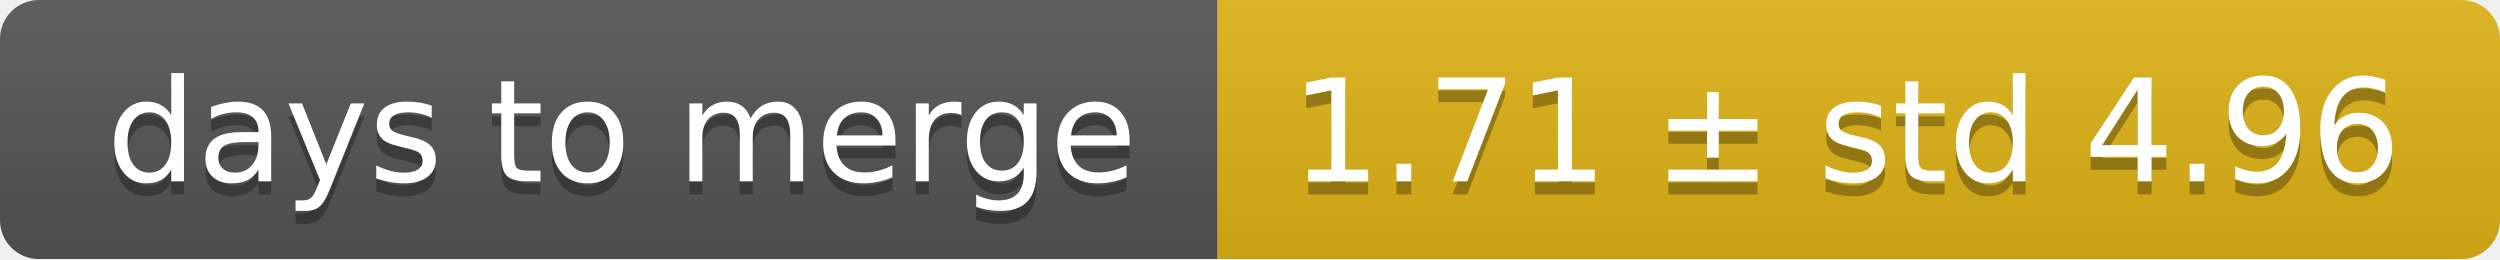
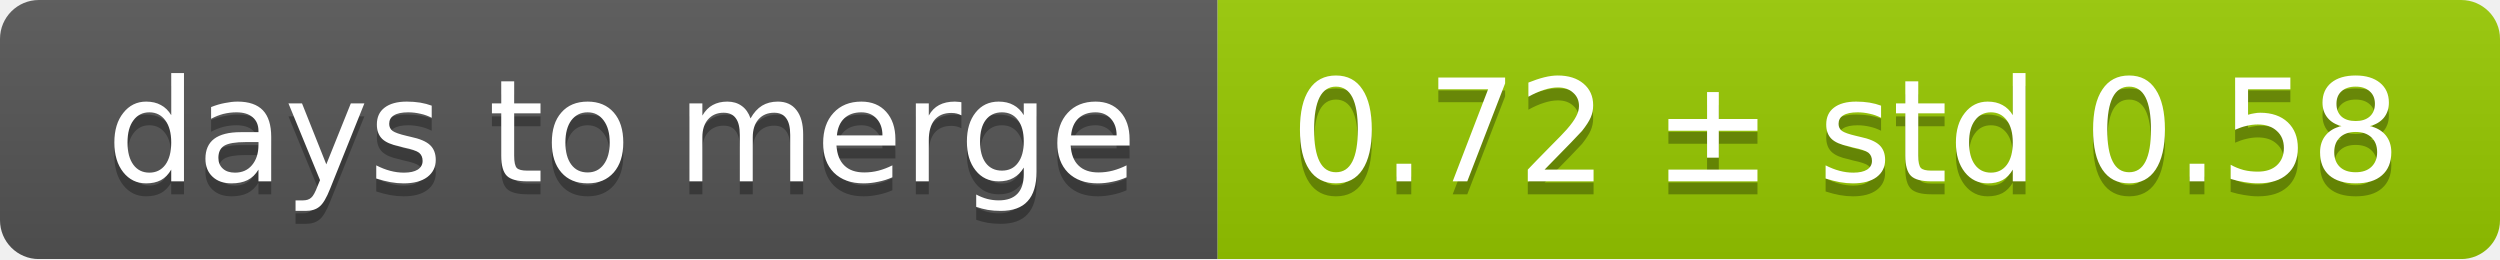
<svg xmlns="http://www.w3.org/2000/svg" width="193" height="20">
  <linearGradient id="smooth" x2="0" y2="100%">
    <stop offset="0" stop-color="#bbb" stop-opacity=".1" />
    <stop offset="1" stop-opacity=".1" />
  </linearGradient>
  <mask id="round">
    <rect width="193" height="20" rx="3" fill="#fff" />
  </mask>
  <g mask="url(#round)">
    <rect width="94" height="20" fill="#555" />
-     <rect x="94" width="99" height="20" fill="#dfb317" />
+     <rect x="94" width="99" height="20" fill="#97ca00" />
    <rect width="193" height="20" fill="url(#smooth)" />
  </g>
  <g fill="#fff" text-anchor="middle" font-family="DejaVu Sans,Verdana,Geneva,sans-serif" font-size="11">
    <text x="48" y="15" fill="#010101" fill-opacity=".3">days to merge</text>
    <text x="48" y="14">days to merge</text>
-     <text x="142.5" y="15" fill="#010101" fill-opacity=".3">1.71 ± std 4.96</text>
-     <text x="142.5" y="14">1.71 ± std 4.96</text>
+     <text x="142.5" y="15" fill="#010101" fill-opacity=".3">0.72 ± std 0.58</text>
+     <text x="142.5" y="14">0.72 ± std 0.58</text>
  </g>
</svg>
